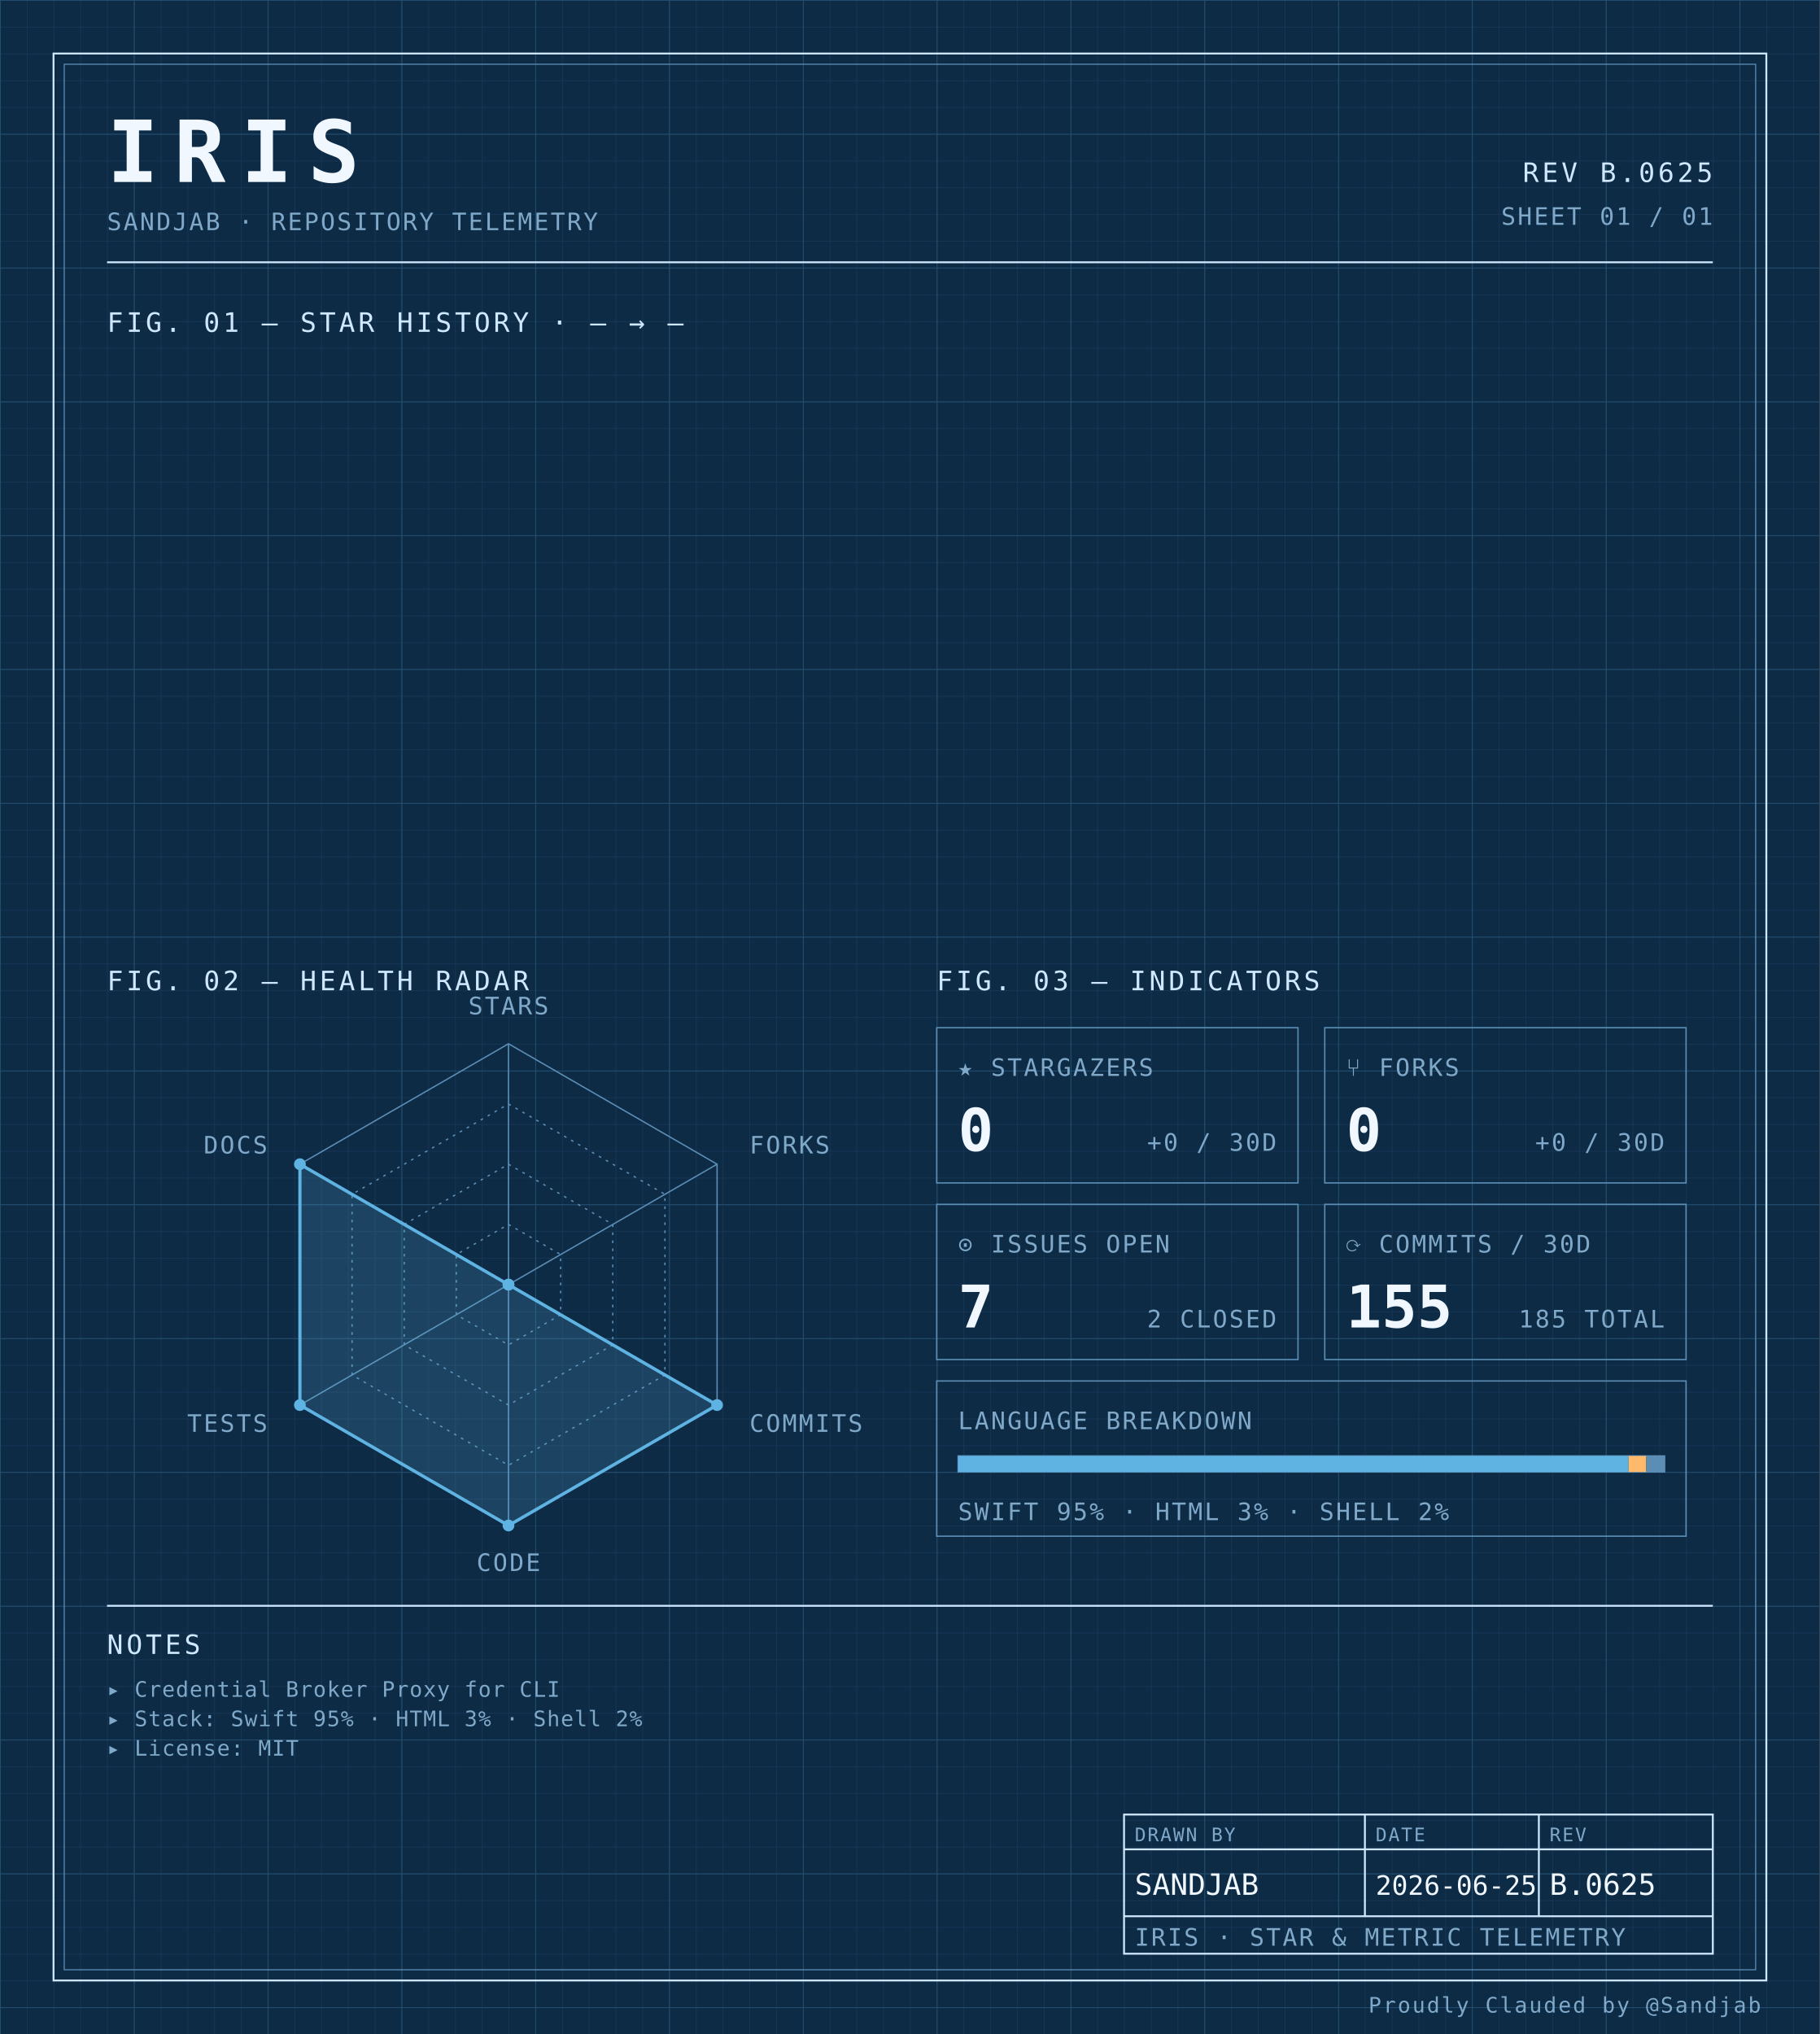
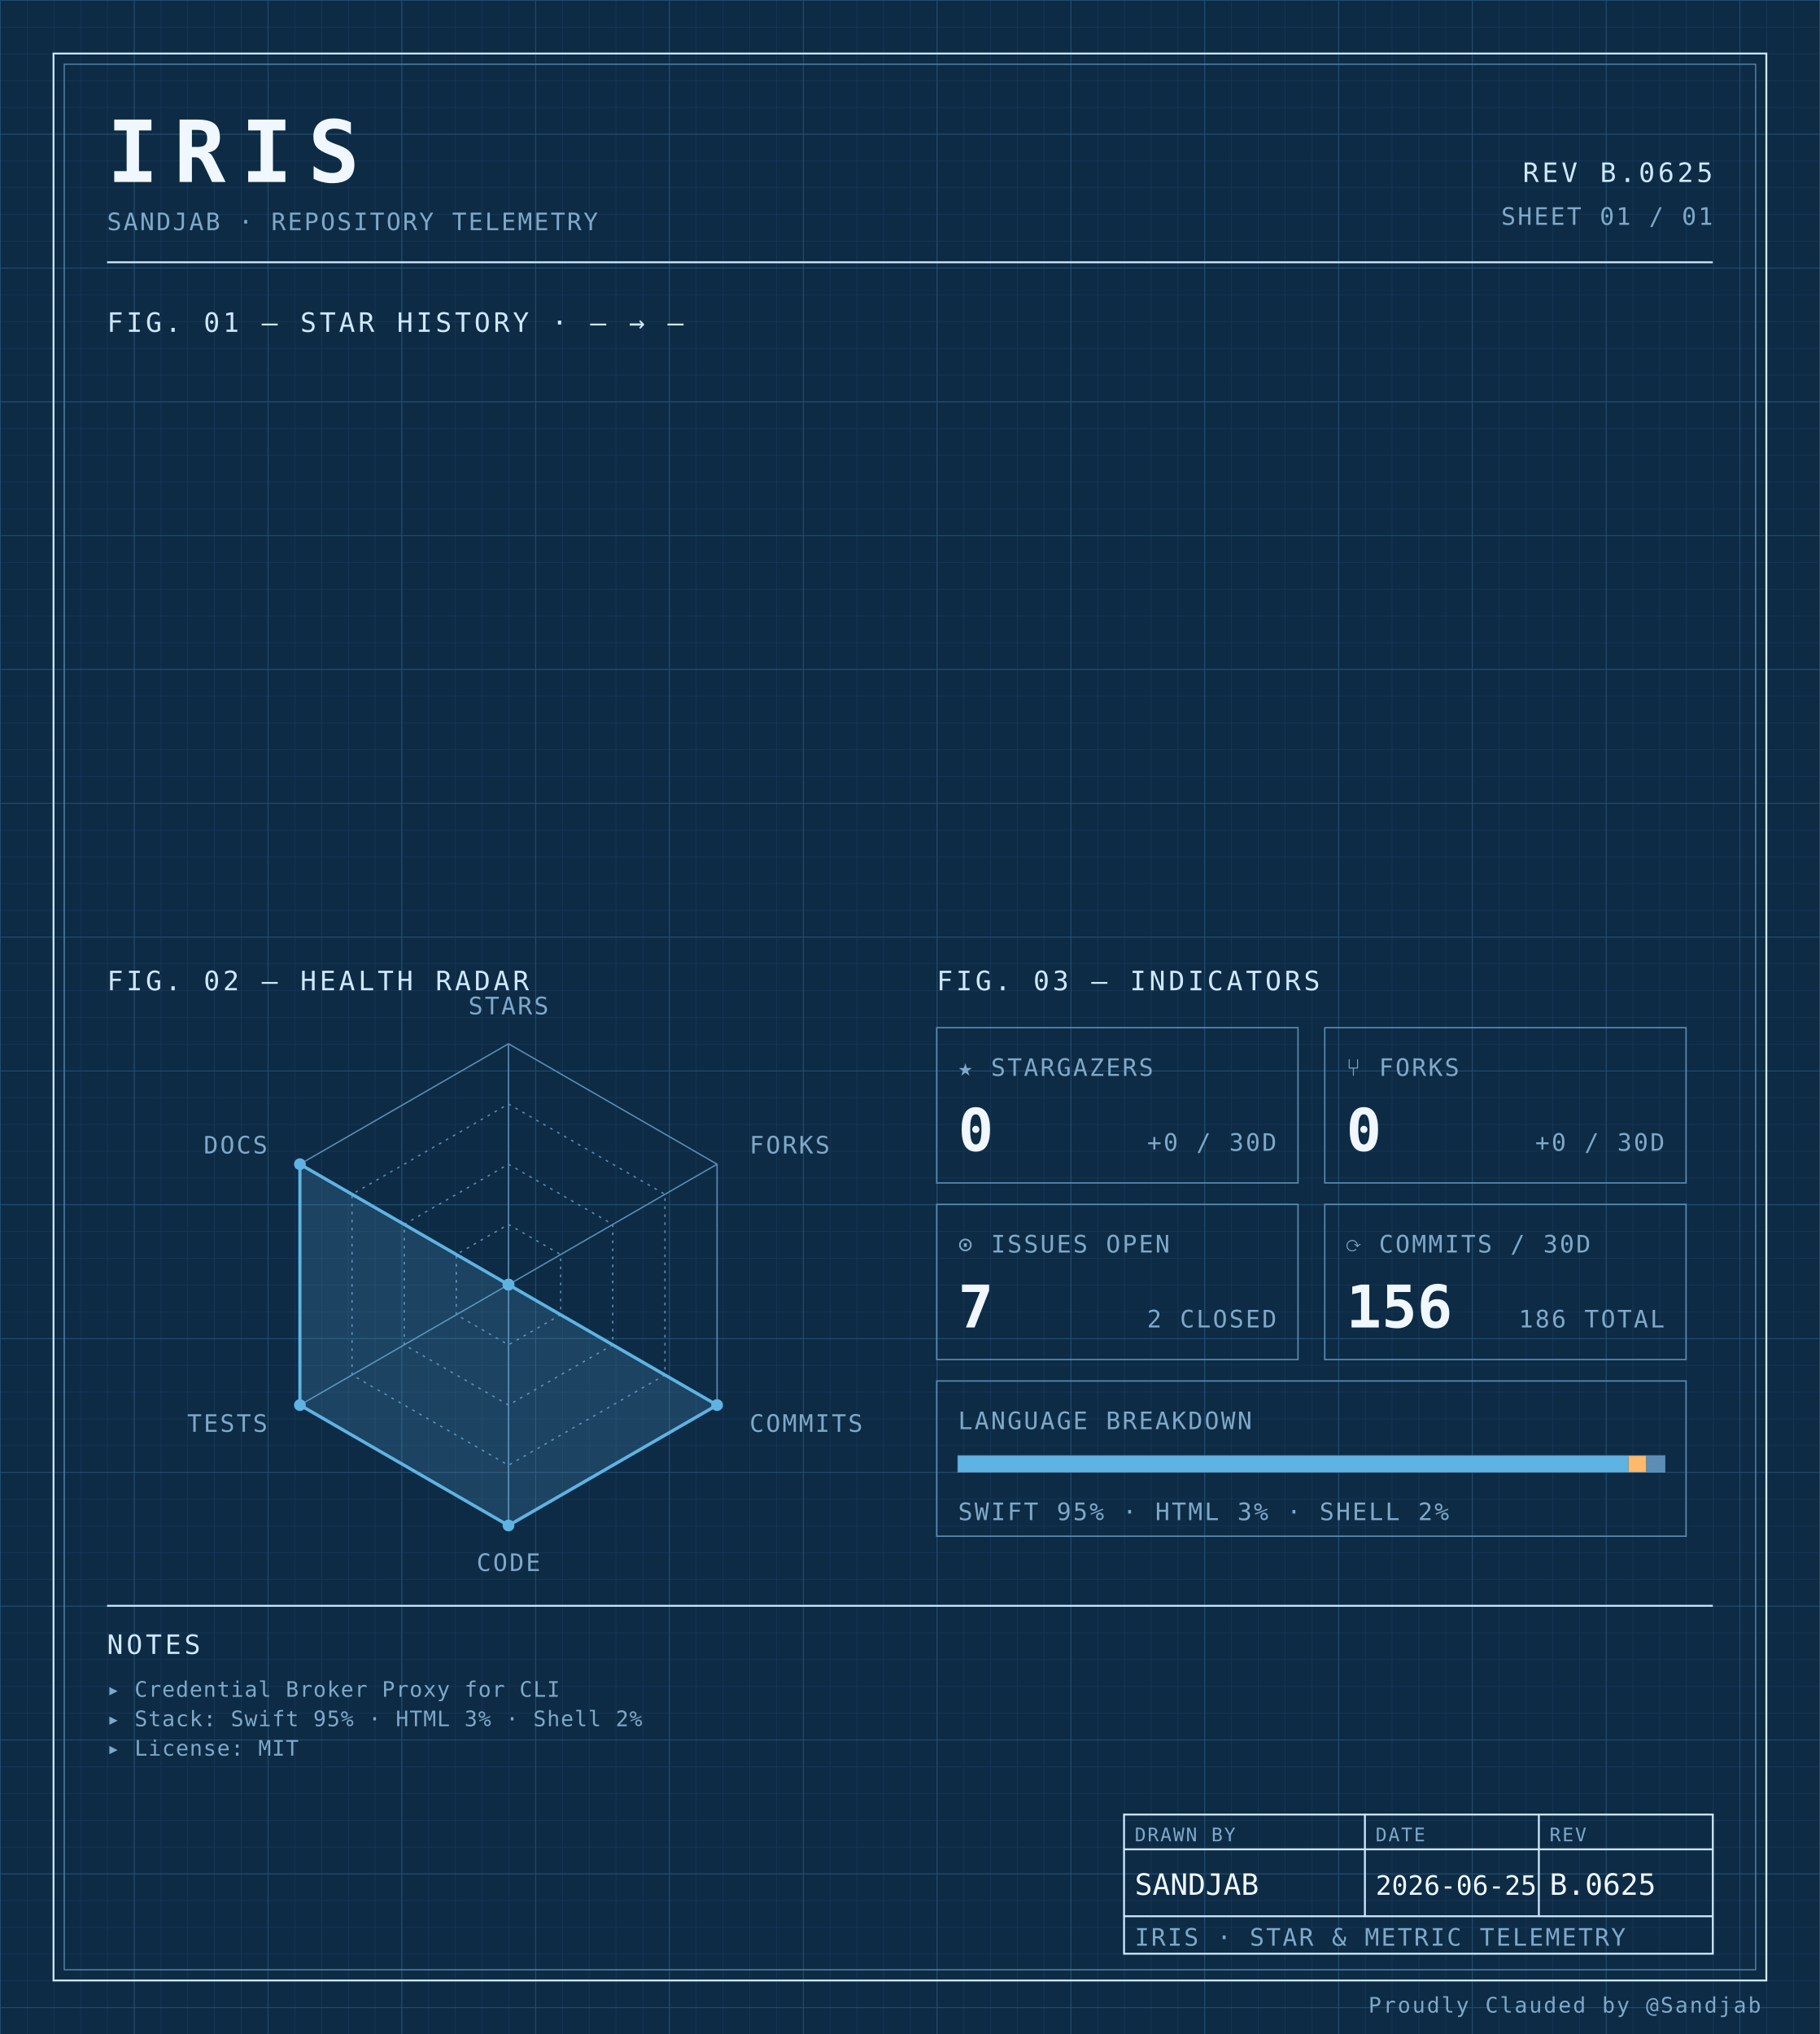
<svg xmlns="http://www.w3.org/2000/svg" width="100%" viewBox="0 0 680 760" role="img">
  <defs>
    <pattern id="grid-fine" width="10" height="10" patternUnits="userSpaceOnUse">
      <path d="M10 0H0V10" fill="none" stroke="#1a3a5c" stroke-width="0.4" />
    </pattern>
    <pattern id="grid-major" width="50" height="50" patternUnits="userSpaceOnUse">
      <path d="M50 0H0V50" fill="none" stroke="#245273" stroke-width="0.5" />
    </pattern>
  </defs>
  <rect x="0" y="0" width="680" height="760" fill="#0d2b45" />
  <rect x="0" y="0" width="680" height="760" fill="url(#grid-fine)" />
  <rect x="0" y="0" width="680" height="760" fill="url(#grid-major)" />
  <rect x="20" y="20" width="640" height="720" fill="none" stroke="#cfe8ff" stroke-width="0.7" />
  <rect x="24" y="24" width="632" height="712" fill="none" stroke="#5b8db5" stroke-width="0.4" />
  <text x="40" y="68" font-family="ui-monospace, 'SF Mono', 'JetBrains Mono', 'Cascadia Code', Consolas, monospace" font-size="32" font-weight="700" fill="#f0f7ff" text-anchor="start" letter-spacing="0.18em">IRIS</text>
  <text x="40" y="86" font-family="ui-monospace, 'SF Mono', 'JetBrains Mono', 'Cascadia Code', Consolas, monospace" font-size="9" font-weight="400" fill="#7fa8c9" text-anchor="start" letter-spacing="0.08em">SANDJAB · REPOSITORY TELEMETRY</text>
  <text x="640" y="68" font-family="ui-monospace, 'SF Mono', 'JetBrains Mono', 'Cascadia Code', Consolas, monospace" font-size="10" font-weight="400" fill="#cfe8ff" text-anchor="end" letter-spacing="0.12em">REV B.0625</text>
  <text x="640" y="84" font-family="ui-monospace, 'SF Mono', 'JetBrains Mono', 'Cascadia Code', Consolas, monospace" font-size="9" font-weight="400" fill="#7fa8c9" text-anchor="end" letter-spacing="0.08em">SHEET 01 / 01</text>
  <line x1="40" y1="98" x2="640" y2="98" stroke="#cfe8ff" stroke-width="0.7" />
  <text x="40" y="124" font-family="ui-monospace, 'SF Mono', 'JetBrains Mono', 'Cascadia Code', Consolas, monospace" font-size="10" font-weight="400" fill="#cfe8ff" text-anchor="start" letter-spacing="0.12em">FIG. 01 — STAR HISTORY · — → —</text>
  <text x="40" y="370" font-family="ui-monospace, 'SF Mono', 'JetBrains Mono', 'Cascadia Code', Consolas, monospace" font-size="10" font-weight="400" fill="#cfe8ff" text-anchor="start" letter-spacing="0.12em">FIG. 02 — HEALTH RADAR</text>
  <g transform="translate(190 480)">
    <polygon points="0.00,-90.00 77.94,-45.00 77.94,45.00 0.00,90.00 -77.94,45.00 -77.94,-45.00" fill="none" stroke="#5b8db5" stroke-width="0.5" />
    <polygon points="0.00,-67.50 58.46,-33.75 58.46,33.75 0.00,67.50 -58.46,33.75 -58.46,-33.75" fill="none" stroke="#5b8db5" stroke-width="0.5" stroke-dasharray="1,2" />
    <polygon points="0.00,-45.00 38.97,-22.50 38.97,22.50 0.00,45.00 -38.97,22.50 -38.97,-22.50" fill="none" stroke="#5b8db5" stroke-width="0.5" stroke-dasharray="1,2" />
    <polygon points="0.00,-22.50 19.49,-11.25 19.49,11.25 0.00,22.50 -19.49,11.25 -19.49,-11.25" fill="none" stroke="#5b8db5" stroke-width="0.5" stroke-dasharray="1,2" />
    <line x1="0" y1="0" x2="0.00" y2="-90.00" stroke="#5b8db5" stroke-width="0.5" />
    <line x1="0" y1="0" x2="77.94" y2="-45.00" stroke="#5b8db5" stroke-width="0.5" />
    <line x1="0" y1="0" x2="77.94" y2="45.00" stroke="#5b8db5" stroke-width="0.5" />
    <line x1="0" y1="0" x2="0.00" y2="90.00" stroke="#5b8db5" stroke-width="0.5" />
    <line x1="0" y1="0" x2="-77.94" y2="45.00" stroke="#5b8db5" stroke-width="0.5" />
    <line x1="0" y1="0" x2="-77.94" y2="-45.00" stroke="#5b8db5" stroke-width="0.5" />
    <polygon points="0.00,0.00 0.00,0.00 77.94,45.00 0.00,90.00 -77.94,45.00 -77.94,-45.00" fill="#5fb3e2" fill-opacity="0.18" stroke="#5fb3e2" stroke-width="1.2" />
    <circle cx="0.00" cy="0.00" r="2.2" fill="#5fb3e2" />
    <circle cx="0.00" cy="0.00" r="2.2" fill="#5fb3e2" />
    <circle cx="77.94" cy="45.00" r="2.2" fill="#5fb3e2" />
    <circle cx="0.00" cy="90.00" r="2.2" fill="#5fb3e2" />
    <circle cx="-77.94" cy="45.00" r="2.2" fill="#5fb3e2" />
    <circle cx="-77.94" cy="-45.00" r="2.2" fill="#5fb3e2" />
    <text x="6.3681633555662356e-15" y="-101" font-family="ui-monospace, 'SF Mono', 'JetBrains Mono', 'Cascadia Code', Consolas, monospace" font-size="9" font-weight="400" fill="#7fa8c9" text-anchor="middle" letter-spacing="0.08em">STARS</text>
    <text x="90.067" y="-49" font-family="ui-monospace, 'SF Mono', 'JetBrains Mono', 'Cascadia Code', Consolas, monospace" font-size="9" font-weight="400" fill="#7fa8c9" text-anchor="start" letter-spacing="0.08em">FORKS</text>
    <text x="90.067" y="55" font-family="ui-monospace, 'SF Mono', 'JetBrains Mono', 'Cascadia Code', Consolas, monospace" font-size="9" font-weight="400" fill="#7fa8c9" text-anchor="start" letter-spacing="0.08em">COMMITS</text>
    <text x="6.3681633555662356e-15" y="107" font-family="ui-monospace, 'SF Mono', 'JetBrains Mono', 'Cascadia Code', Consolas, monospace" font-size="9" font-weight="400" fill="#7fa8c9" text-anchor="middle" letter-spacing="0.08em">CODE</text>
    <text x="-90.067" y="55" font-family="ui-monospace, 'SF Mono', 'JetBrains Mono', 'Cascadia Code', Consolas, monospace" font-size="9" font-weight="400" fill="#7fa8c9" text-anchor="end" letter-spacing="0.08em">TESTS</text>
    <text x="-90.067" y="-49" font-family="ui-monospace, 'SF Mono', 'JetBrains Mono', 'Cascadia Code', Consolas, monospace" font-size="9" font-weight="400" fill="#7fa8c9" text-anchor="end" letter-spacing="0.08em">DOCS</text>
  </g>
  <text x="350" y="370" font-family="ui-monospace, 'SF Mono', 'JetBrains Mono', 'Cascadia Code', Consolas, monospace" font-size="10" font-weight="400" fill="#cfe8ff" text-anchor="start" letter-spacing="0.12em">FIG. 03 — INDICATORS</text>
  <rect x="350" y="384" width="135" height="58" fill="none" stroke="#5b8db5" stroke-width="0.5" />
  <text x="358" y="402" font-family="ui-monospace, 'SF Mono', 'JetBrains Mono', 'Cascadia Code', Consolas, monospace" font-size="9" font-weight="400" fill="#7fa8c9" text-anchor="start" letter-spacing="0.08em">★ STARGAZERS</text>
  <text x="358" y="430" font-family="ui-monospace, 'SF Mono', 'JetBrains Mono', 'Cascadia Code', Consolas, monospace" font-size="22" font-weight="700" fill="#f0f7ff" text-anchor="start" letter-spacing="normal">0</text>
  <text x="477" y="430" font-family="ui-monospace, 'SF Mono', 'JetBrains Mono', 'Cascadia Code', Consolas, monospace" font-size="9" font-weight="400" fill="#7fa8c9" text-anchor="end" letter-spacing="0.08em">+0 / 30D</text>
  <rect x="495" y="384" width="135" height="58" fill="none" stroke="#5b8db5" stroke-width="0.5" />
  <text x="503" y="402" font-family="ui-monospace, 'SF Mono', 'JetBrains Mono', 'Cascadia Code', Consolas, monospace" font-size="9" font-weight="400" fill="#7fa8c9" text-anchor="start" letter-spacing="0.08em">⑂ FORKS</text>
  <text x="503" y="430" font-family="ui-monospace, 'SF Mono', 'JetBrains Mono', 'Cascadia Code', Consolas, monospace" font-size="22" font-weight="700" fill="#f0f7ff" text-anchor="start" letter-spacing="normal">0</text>
  <text x="622" y="430" font-family="ui-monospace, 'SF Mono', 'JetBrains Mono', 'Cascadia Code', Consolas, monospace" font-size="9" font-weight="400" fill="#7fa8c9" text-anchor="end" letter-spacing="0.08em">+0 / 30D</text>
  <rect x="350" y="450" width="135" height="58" fill="none" stroke="#5b8db5" stroke-width="0.5" />
  <text x="358" y="468" font-family="ui-monospace, 'SF Mono', 'JetBrains Mono', 'Cascadia Code', Consolas, monospace" font-size="9" font-weight="400" fill="#7fa8c9" text-anchor="start" letter-spacing="0.08em">⊙ ISSUES OPEN</text>
  <text x="358" y="496" font-family="ui-monospace, 'SF Mono', 'JetBrains Mono', 'Cascadia Code', Consolas, monospace" font-size="22" font-weight="700" fill="#f0f7ff" text-anchor="start" letter-spacing="normal">7</text>
  <text x="477" y="496" font-family="ui-monospace, 'SF Mono', 'JetBrains Mono', 'Cascadia Code', Consolas, monospace" font-size="9" font-weight="400" fill="#7fa8c9" text-anchor="end" letter-spacing="0.08em">2 CLOSED</text>
  <rect x="495" y="450" width="135" height="58" fill="none" stroke="#5b8db5" stroke-width="0.5" />
  <text x="503" y="468" font-family="ui-monospace, 'SF Mono', 'JetBrains Mono', 'Cascadia Code', Consolas, monospace" font-size="9" font-weight="400" fill="#7fa8c9" text-anchor="start" letter-spacing="0.08em">⟳ COMMITS / 30D</text>
-   <text x="503" y="496" font-family="ui-monospace, 'SF Mono', 'JetBrains Mono', 'Cascadia Code', Consolas, monospace" font-size="22" font-weight="700" fill="#f0f7ff" text-anchor="start" letter-spacing="normal">155</text>
-   <text x="622" y="496" font-family="ui-monospace, 'SF Mono', 'JetBrains Mono', 'Cascadia Code', Consolas, monospace" font-size="9" font-weight="400" fill="#7fa8c9" text-anchor="end" letter-spacing="0.08em">185 TOTAL</text>
+   <text x="503" y="496" font-family="ui-monospace, 'SF Mono', 'JetBrains Mono', 'Cascadia Code', Consolas, monospace" font-size="22" font-weight="700" fill="#f0f7ff" text-anchor="start" letter-spacing="normal">156</text>
+   <text x="622" y="496" font-family="ui-monospace, 'SF Mono', 'JetBrains Mono', 'Cascadia Code', Consolas, monospace" font-size="9" font-weight="400" fill="#7fa8c9" text-anchor="end" letter-spacing="0.08em">186 TOTAL</text>
  <rect x="350" y="516" width="280" height="58" fill="none" stroke="#5b8db5" stroke-width="0.5" />
  <text x="358" y="534" font-family="ui-monospace, 'SF Mono', 'JetBrains Mono', 'Cascadia Code', Consolas, monospace" font-size="9" font-weight="400" fill="#7fa8c9" text-anchor="start" letter-spacing="0.08em">LANGUAGE BREAKDOWN</text>
  <rect x="358" y="544" width="264" height="6" fill="none" stroke="#5b8db5" stroke-width="0.5" />
  <rect x="358" y="544" width="250.51" height="6" fill="#5fb3e2" />
  <rect x="608.508" y="544" width="6.63" height="6" fill="#ffb96b" />
  <rect x="615.133" y="544" width="6.87" height="6" fill="#5b8db5" />
  <text x="358" y="568" font-family="ui-monospace, 'SF Mono', 'JetBrains Mono', 'Cascadia Code', Consolas, monospace" font-size="9" font-weight="400" fill="#7fa8c9" text-anchor="start" letter-spacing="0.08em">SWIFT 95% · HTML 3% · SHELL 2%</text>
  <line x1="40" y1="600" x2="640" y2="600" stroke="#cfe8ff" stroke-width="0.7" />
  <text x="40" y="618" font-family="ui-monospace, 'SF Mono', 'JetBrains Mono', 'Cascadia Code', Consolas, monospace" font-size="10" font-weight="400" fill="#cfe8ff" text-anchor="start" letter-spacing="0.12em">NOTES</text>
  <text x="40" y="634" font-family="ui-monospace, 'SF Mono', 'JetBrains Mono', 'Cascadia Code', Consolas, monospace" font-size="8" font-weight="400" fill="#7fa8c9" text-anchor="start" letter-spacing="0.04em">▸ Credential Broker Proxy for CLI</text>
  <text x="40" y="645" font-family="ui-monospace, 'SF Mono', 'JetBrains Mono', 'Cascadia Code', Consolas, monospace" font-size="8" font-weight="400" fill="#7fa8c9" text-anchor="start" letter-spacing="0.04em">▸ Stack: Swift 95% · HTML 3% · Shell 2%</text>
  <text x="40" y="656" font-family="ui-monospace, 'SF Mono', 'JetBrains Mono', 'Cascadia Code', Consolas, monospace" font-size="8" font-weight="400" fill="#7fa8c9" text-anchor="start" letter-spacing="0.04em">▸ License: MIT</text>
  <rect x="420" y="678" width="220" height="52" fill="none" stroke="#cfe8ff" stroke-width="0.7" />
  <line x1="420" y1="691" x2="640" y2="691" stroke="#cfe8ff" stroke-width="0.7" />
  <line x1="420" y1="716" x2="640" y2="716" stroke="#cfe8ff" stroke-width="0.7" />
  <line x1="510" y1="678" x2="510" y2="716" stroke="#cfe8ff" stroke-width="0.7" />
  <line x1="575" y1="678" x2="575" y2="716" stroke="#cfe8ff" stroke-width="0.7" />
  <text x="424" y="688" font-family="ui-monospace, 'SF Mono', 'JetBrains Mono', 'Cascadia Code', Consolas, monospace" font-size="7" font-weight="400" fill="#7fa8c9" text-anchor="start" letter-spacing="0.08em">DRAWN BY</text>
  <text x="514" y="688" font-family="ui-monospace, 'SF Mono', 'JetBrains Mono', 'Cascadia Code', Consolas, monospace" font-size="7" font-weight="400" fill="#7fa8c9" text-anchor="start" letter-spacing="0.08em">DATE</text>
  <text x="579" y="688" font-family="ui-monospace, 'SF Mono', 'JetBrains Mono', 'Cascadia Code', Consolas, monospace" font-size="7" font-weight="400" fill="#7fa8c9" text-anchor="start" letter-spacing="0.08em">REV</text>
  <text x="424" y="708" font-family="ui-monospace, 'SF Mono', 'JetBrains Mono', 'Cascadia Code', Consolas, monospace" font-size="11" font-weight="400" fill="#f0f7ff" text-anchor="start" letter-spacing="normal">SANDJAB</text>
  <text x="514" y="708" font-family="ui-monospace, 'SF Mono', 'JetBrains Mono', 'Cascadia Code', Consolas, monospace" font-size="10" font-weight="400" fill="#f0f7ff" text-anchor="start" letter-spacing="normal">2026-06-25</text>
  <text x="579" y="708" font-family="ui-monospace, 'SF Mono', 'JetBrains Mono', 'Cascadia Code', Consolas, monospace" font-size="11" font-weight="400" fill="#f0f7ff" text-anchor="start" letter-spacing="normal">B.0625</text>
  <text x="424" y="727" font-family="ui-monospace, 'SF Mono', 'JetBrains Mono', 'Cascadia Code', Consolas, monospace" font-size="9" font-weight="400" fill="#7fa8c9" text-anchor="start" letter-spacing="0.08em">IRIS · STAR &amp; METRIC TELEMETRY</text>
  <text x="658" y="752" font-family="ui-monospace, 'SF Mono', 'JetBrains Mono', 'Cascadia Code', Consolas, monospace" font-size="8" font-weight="400" fill="#7fa8c9" text-anchor="end" letter-spacing="0.08em">Proudly Clauded by @Sandjab</text>
</svg>
